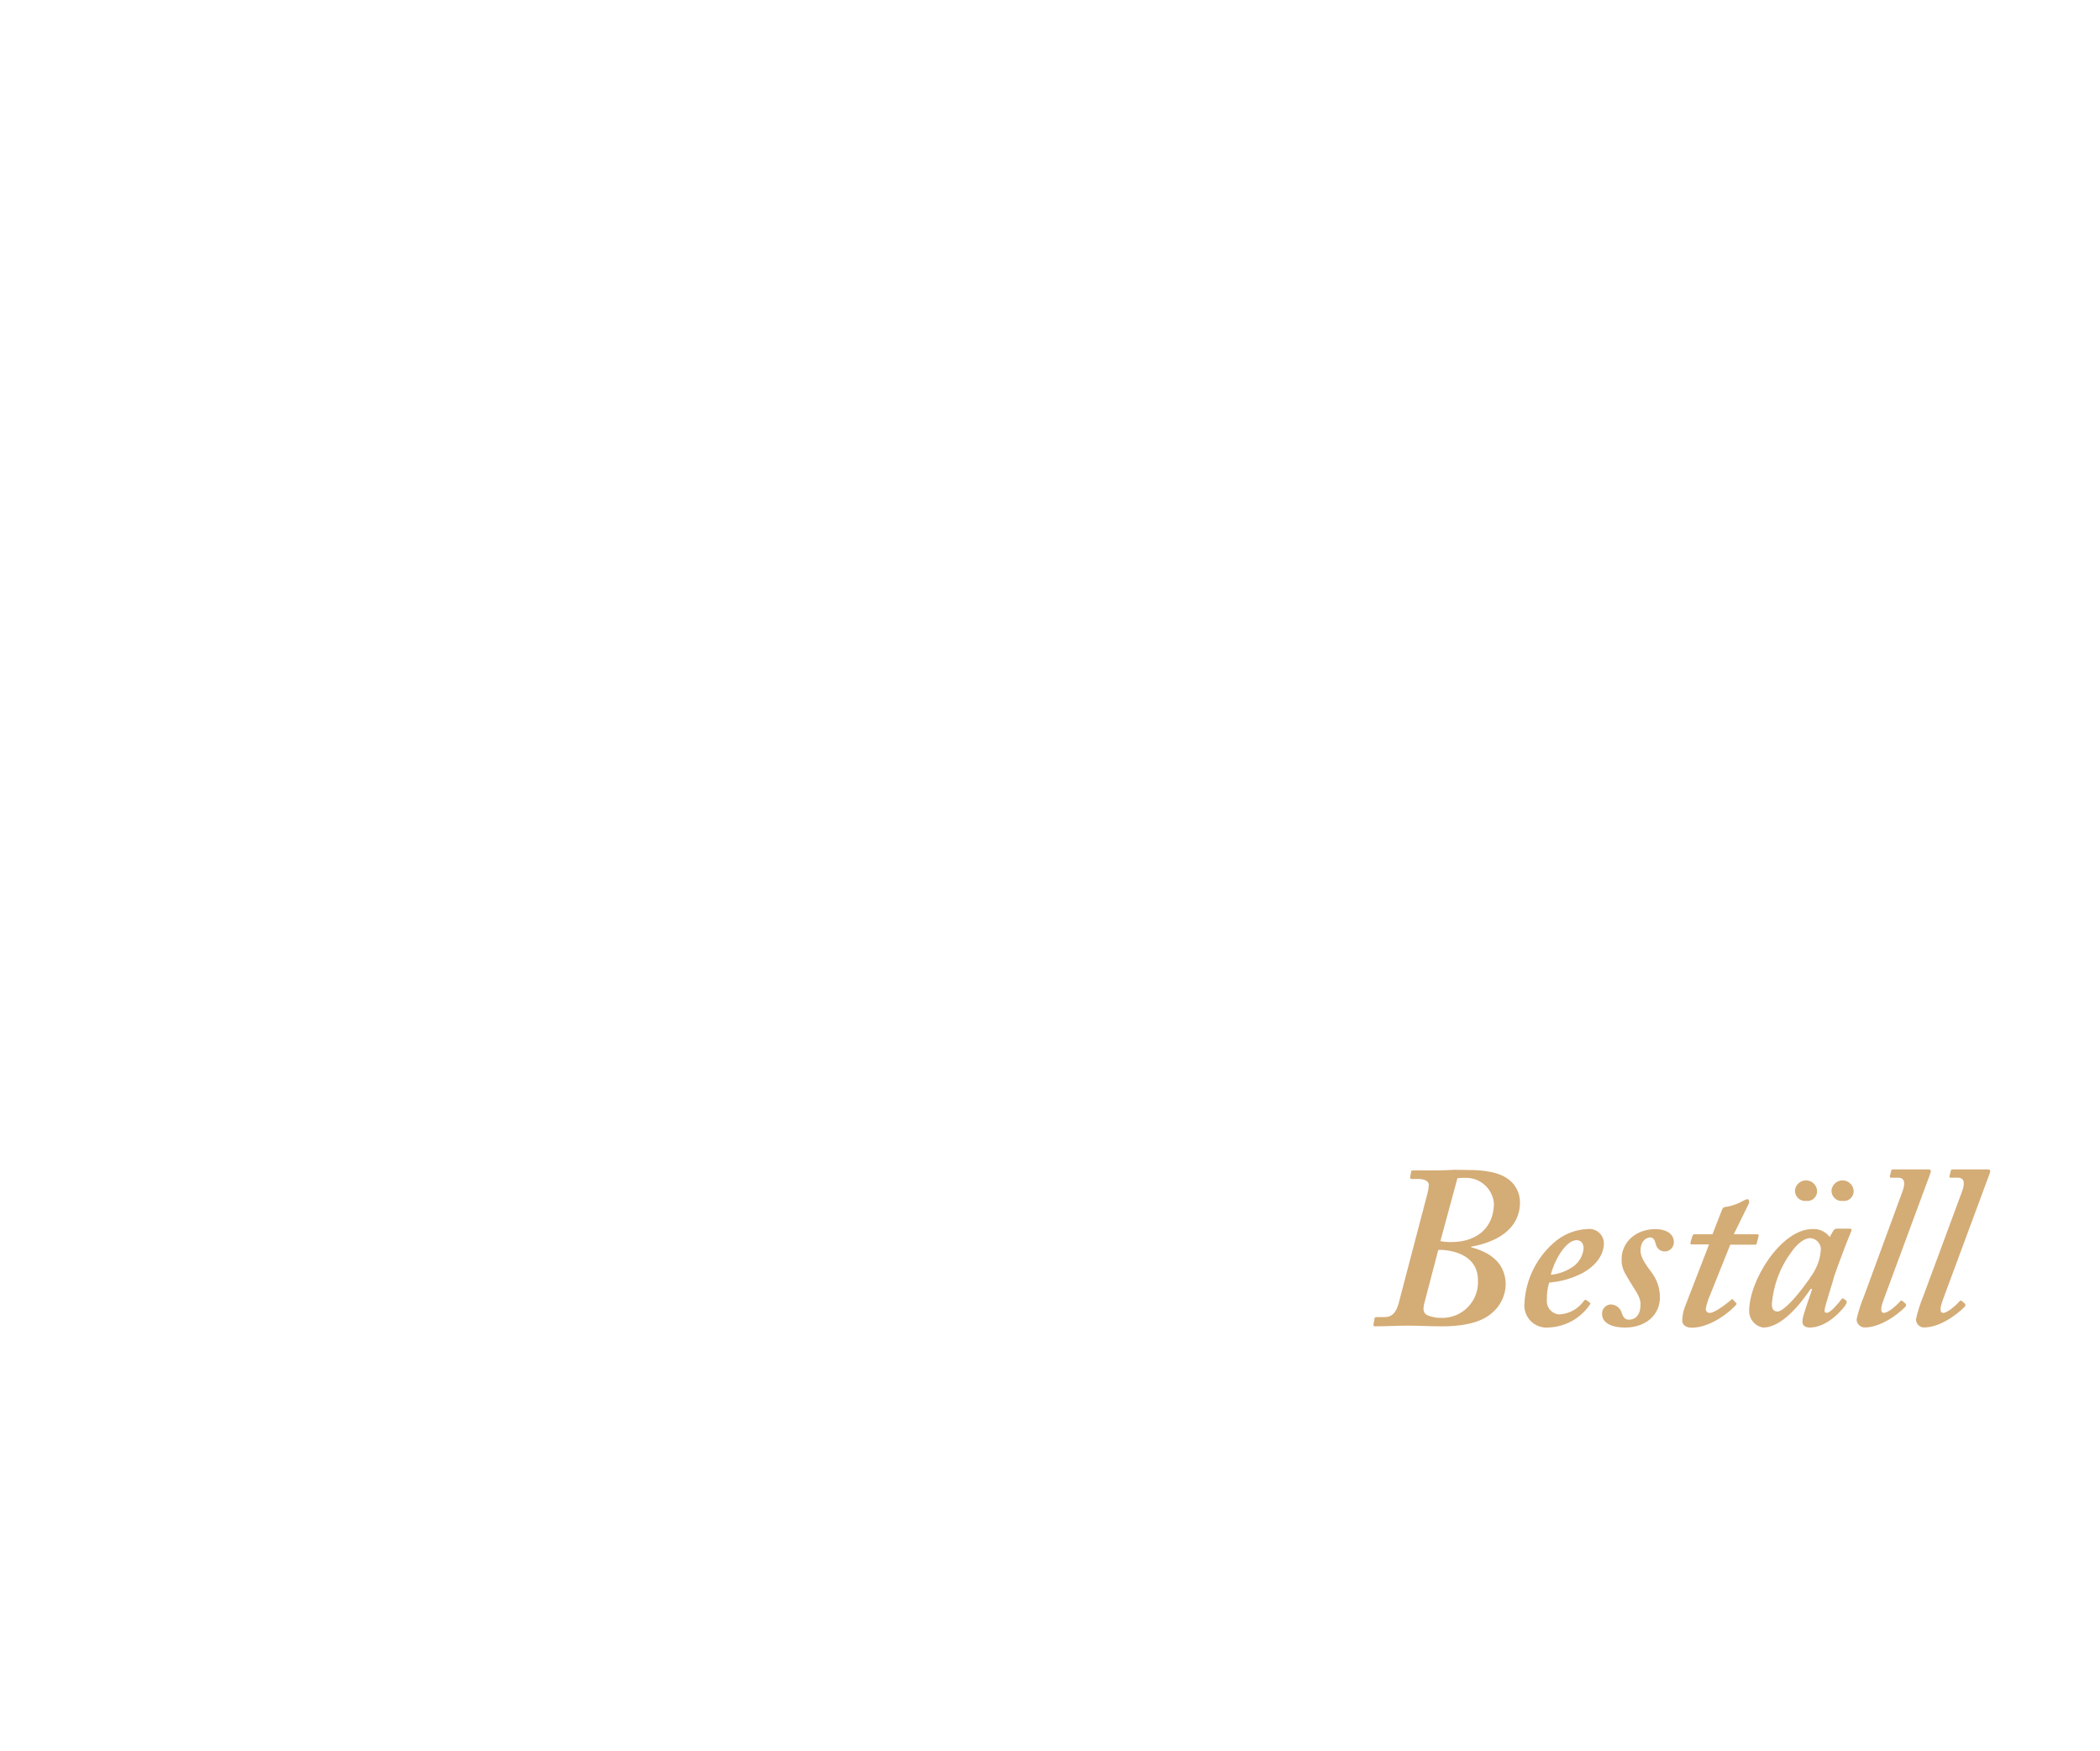
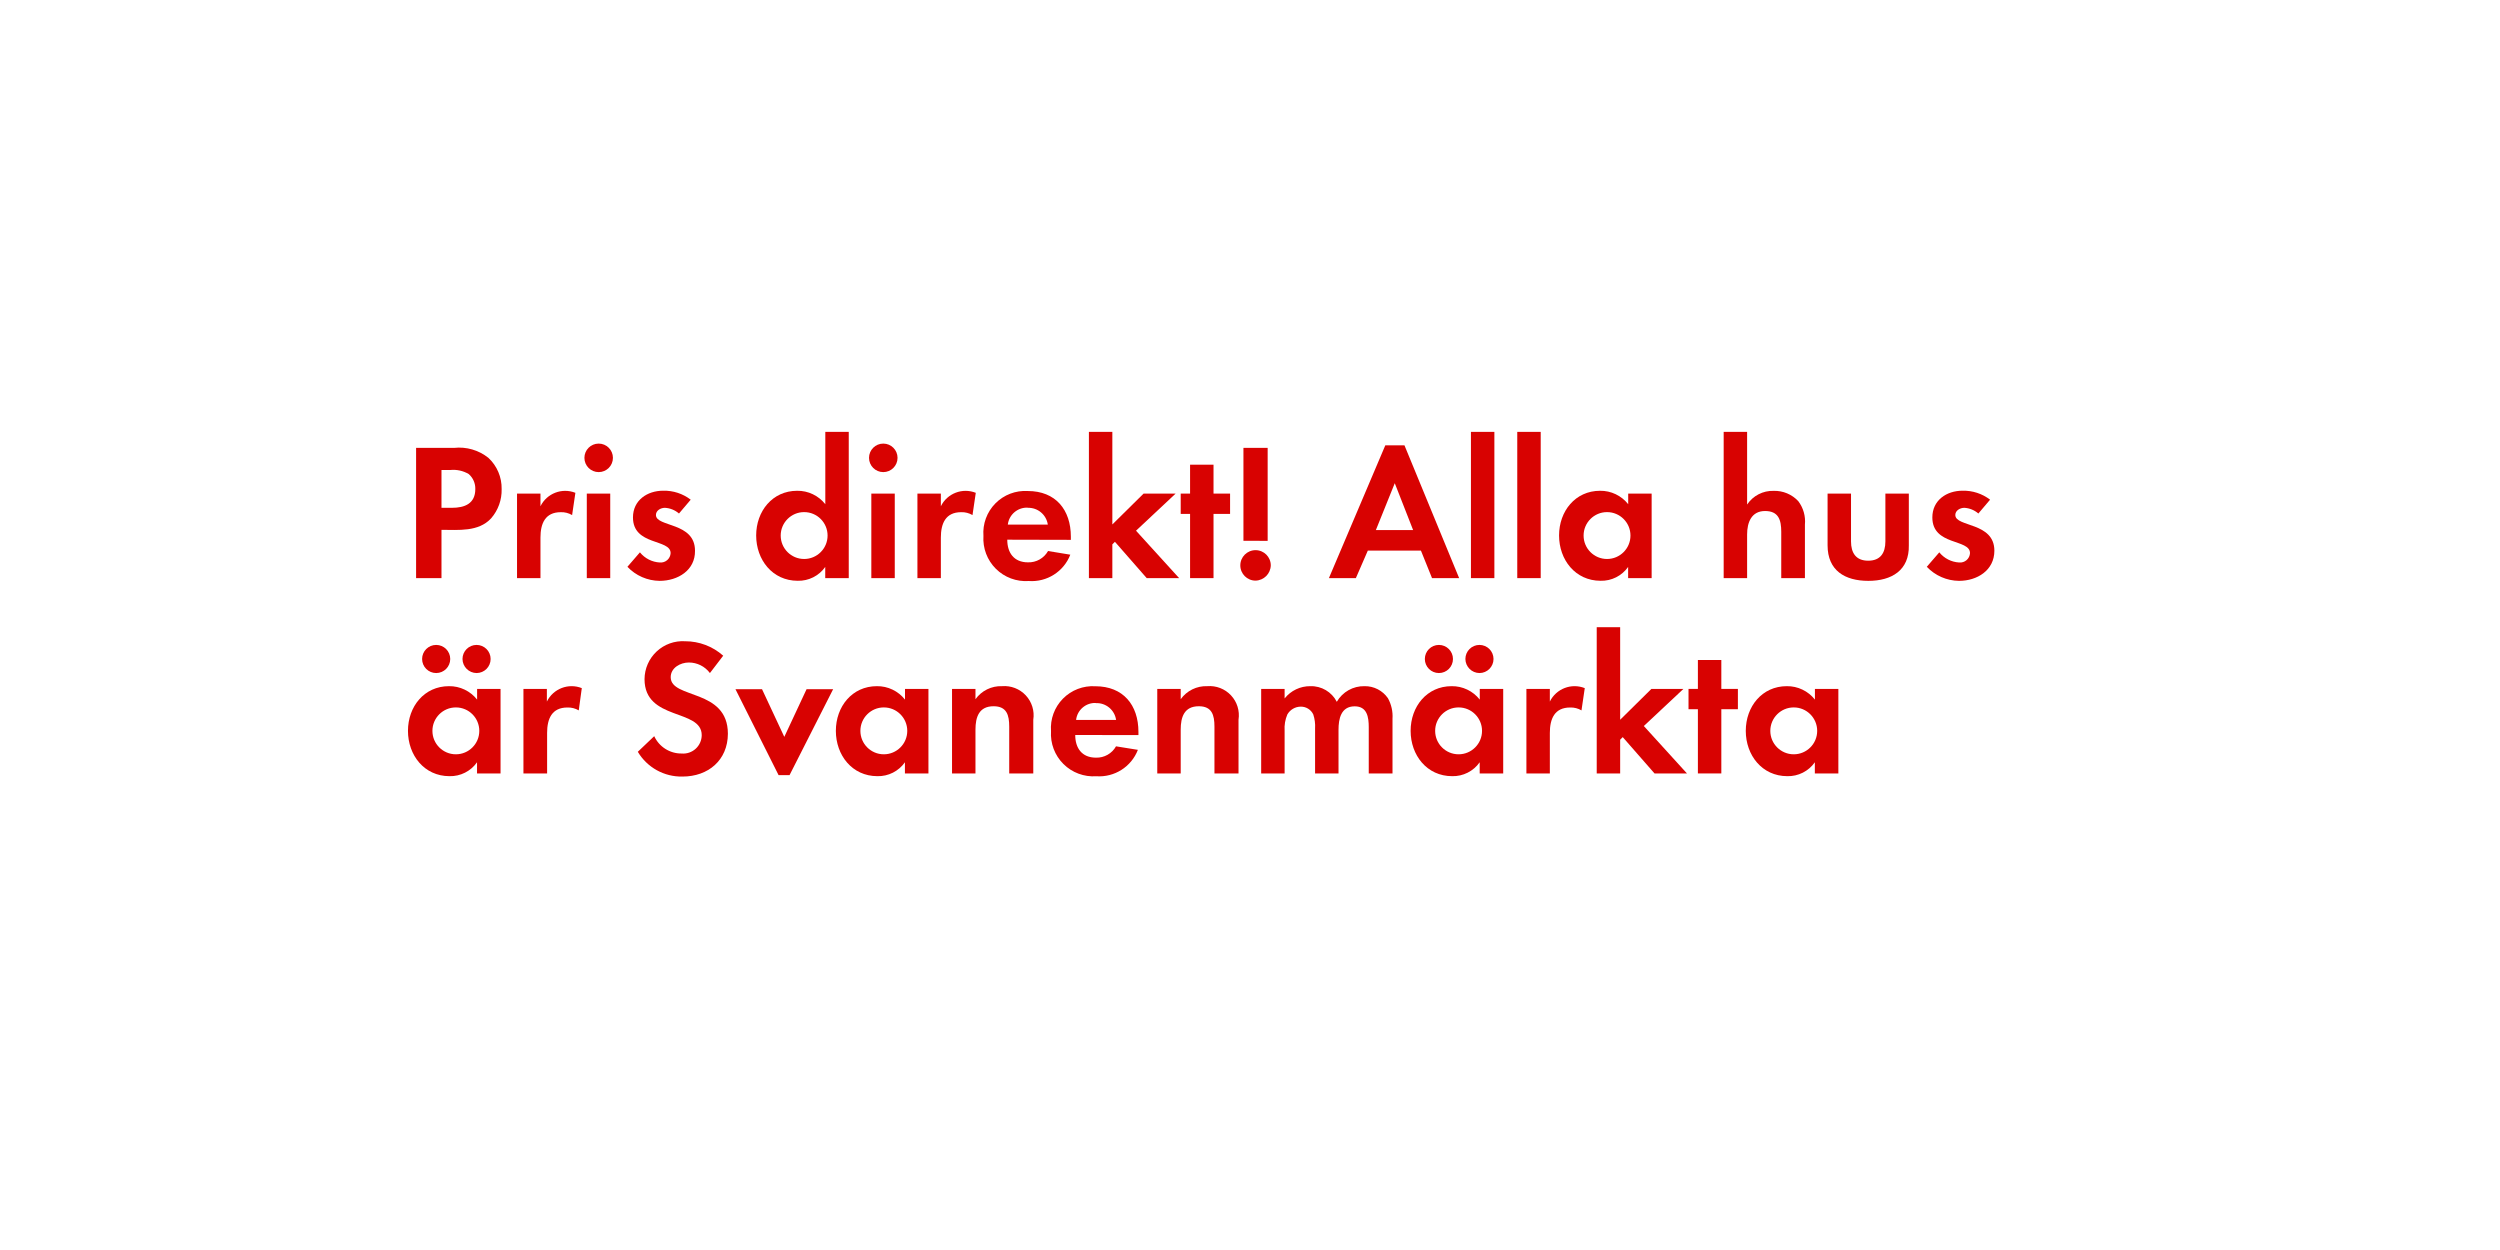
- <svg xmlns="http://www.w3.org/2000/svg" id="Layer_1" data-name="Layer 1" viewBox="0 0 300 250">
+ <svg xmlns="http://www.w3.org/2000/svg" id="Layer_1" data-name="Layer 1" viewBox="0 0 320 160">
  <defs>
-     <style>.cls-1{fill:#d4ac76;}</style>
+     <style>.cls-1{fill:#d80201;}</style>
  </defs>
-   <path class="cls-1" d="M203.92,170.46a5.48,5.48,0,0,0,.2-1.22c0-.53-.59-.86-1.52-.86h-.92c-.2,0-.27-.13-.23-.26l.13-.76c0-.2.16-.2.43-.2h2.51c.89,0,1.74,0,2.6-.06s1.75,0,2.61,0,3.66,0,5.41,1.09a4.07,4.07,0,0,1,2,3.5c0,4-3.56,5.74-6.86,6.34-.13,0-.13.06-.07.13,3.1.79,4.89,2.57,4.89,5.35a5.49,5.49,0,0,1-1.85,3.92c-1.26,1.13-3.3,2-7.33,2-1.58,0-3.23-.1-4.82-.1s-3.1.1-4.62.1c-.2,0-.33-.06-.26-.33l.13-.72a.25.25,0,0,1,.26-.27h1.19c1.12,0,1.65-.72,2-1.94Zm-.39,15.45c-.27,1-.27,1.58.33,1.91a4.79,4.79,0,0,0,2,.4,5.1,5.1,0,0,0,5.28-5.35c0-3.43-3.23-4.29-5.28-4.36h-.39Zm2.24-8.65a7.64,7.64,0,0,0,1.65.13c3,0,5.94-1.58,6-5.48a4,4,0,0,0-4.16-3.69,5.88,5.88,0,0,0-1.06.06Z" />
-   <path class="cls-1" d="M227.05,186c.17.1.17.16.1.29a7.44,7.44,0,0,1-5.87,3.3,3.16,3.16,0,0,1-3.5-3.49,12.33,12.33,0,0,1,4.09-8.52,7.74,7.74,0,0,1,4.95-2.05,2.08,2.08,0,0,1,2.31,2c0,1.68-1.12,3.2-3,4.26a12.54,12.54,0,0,1-4.82,1.39,7.8,7.8,0,0,0-.33,2.44,1.91,1.91,0,0,0,1.78,2.11,4.64,4.64,0,0,0,3.56-2c.07-.07.2-.13.27-.07Zm-5.51-3.93a6.73,6.73,0,0,0,3.3-1.25,3.61,3.61,0,0,0,1.39-2.51c0-.6-.27-1.19-1-1.19C223.59,177.13,221.94,180.3,221.54,182.08Z" />
-   <path class="cls-1" d="M232.17,189.6c-2.18,0-3.3-.79-3.3-1.91a1.29,1.29,0,0,1,1.25-1.39,1.69,1.69,0,0,1,1.59,1.32c.19.53.46.86,1,.86.93,0,1.65-.72,1.65-2.11.07-1.12-.79-2.08-1.48-3.27s-1.29-1.94-1.22-3.33c0-2.11,1.78-4.23,4.88-4.23,1.12,0,2.58.47,2.58,1.85a1.3,1.3,0,0,1-2.58.27c-.13-.4-.26-.93-.79-.93s-1.39.46-1.39,1.92c0,1.12,1.16,2.47,1.52,3a5.83,5.83,0,0,1,1.25,3.56C237.18,187.76,235.14,189.6,232.17,189.6Z" />
-   <path class="cls-1" d="M244.28,185a8.32,8.32,0,0,0-.6,1.92.55.55,0,0,0,.6.59c.76,0,2.8-1.65,3-1.85s.2-.13.33,0l.37.4c.13.07.13.13.06.26-.39.53-3.37,3.3-6.34,3.3-1,0-1.38-.52-1.38-1a6,6,0,0,1,.33-1.84l3.5-9.05H241.7c-.19,0-.26-.06-.19-.33l.26-.86c.07-.19.13-.26.33-.26h2.54l1.36-3.5c.13-.33.26-.39.85-.46a7.4,7.4,0,0,0,2.25-.86,3,3,0,0,1,.53-.2c.19,0,.33.33.19.66l-2.14,4.36h3.4c.13,0,.2.13.13.33l-.26,1c0,.13-.14.16-.33.16h-3.44Z" />
-   <path class="cls-1" d="M264.28,175.48c.2,0,.26.13.2.33-.6,1.38-2.18,5.61-2.45,6.47-.13.59-1.38,4.42-1.38,4.82s.13.39.39.39c.47,0,1.79-1.58,2-1.91.13-.13.2-.2.33-.1l.4.3q.09.09,0,.39c-.33.66-2.64,3.43-5.22,3.43-.72,0-1.06-.33-1.06-.85s.2-1.19,1.39-4.62l-.2-.07c-1.38,2.05-4.09,5.54-6.8,5.54a2.38,2.38,0,0,1-2-2.37c0-4.42,4.62-11.69,9-11.69a2.84,2.84,0,0,1,2.51,1.13l.53-.93a.59.59,0,0,1,.53-.26Zm-4.95,5.81a6.71,6.71,0,0,0,.79-3,1.62,1.62,0,0,0-1.52-1.46c-.86,0-1.85.8-2.7,2a14.36,14.36,0,0,0-2.78,7.42c0,.73.27,1.06.8,1.06C255.17,187.36,258.73,182.54,259.33,181.29ZM256.42,170a1.59,1.59,0,0,1,3.17.14,1.39,1.39,0,0,1-1.52,1.38A1.47,1.47,0,0,1,256.42,170Zm5.22,0a1.59,1.59,0,0,1,3.17.14,1.39,1.39,0,0,1-1.52,1.38A1.47,1.47,0,0,1,261.64,170Z" />
-   <path class="cls-1" d="M271.77,170.2c.43-1.16.39-2-.6-2h-1.05c-.13,0-.17-.1-.13-.26l.19-.76c0-.1.1-.16.27-.16h5.08c.3,0,.36.19.26.49l-6.66,18c-.33.86-.66,2,0,2s2-1.25,2.37-1.71c.14-.07.2-.07.33.06l.4.33a.3.3,0,0,1,0,.4c-.13.2-3,3-5.87,3a1.17,1.17,0,0,1-1.13-1.18,20.37,20.37,0,0,1,1.06-3.3Z" />
-   <path class="cls-1" d="M280.28,170.2c.43-1.16.4-2-.59-2h-1.06c-.13,0-.16-.1-.13-.26l.2-.76c0-.1.1-.16.26-.16H284c.3,0,.37.19.27.49l-6.67,18c-.33.86-.66,2,0,2s2-1.25,2.38-1.71c.13-.07.2-.07.33.06l.39.33c.07.13.14.2,0,.4s-3,3-5.87,3a1.16,1.16,0,0,1-1.12-1.18,20.2,20.2,0,0,1,1.05-3.3Z" />
+   <path class="cls-1" d="M62.86,66.35c-1.62,1.75-4.17,1.47-6.35,1.47V74H53.26V57.33h4.85a6,6,0,0,1,4.4,1.27,5.31,5.31,0,0,1,1.7,4A5.48,5.48,0,0,1,62.86,66.35ZM60,60.68a3.88,3.88,0,0,0-2.37-.52H56.51V65h1.33c1.62,0,3-.52,3-2.4A2.47,2.47,0,0,0,60,60.68Z" />
+   <path class="cls-1" d="M73.23,65.93a2.68,2.68,0,0,0-1.45-.37c-2,0-2.6,1.45-2.6,3.25V74h-3V63.18h3V64.8a3.53,3.53,0,0,1,4.47-1.72Z" />
+   <path class="cls-1" d="M76.63,60.43a1.82,1.82,0,0,1,0-3.65,1.82,1.82,0,0,1,0,3.65ZM75.11,74V63.18h3V74Z" />
+   <path class="cls-1" d="M84.43,74.35a5.75,5.75,0,0,1-4.12-1.8l1.6-1.85A3.51,3.51,0,0,0,84.46,72a1.27,1.27,0,0,0,1.38-1.2c0-1.85-4.82-.92-4.82-4.57,0-2.2,1.83-3.42,3.87-3.42a5.57,5.57,0,0,1,3.52,1.15l-1.5,1.77a3,3,0,0,0-1.8-.73c-.53,0-1.15.33-1.15.92,0,1.57,5,.88,5,4.57C89,73,86.76,74.35,84.43,74.35Z" />
+   <path class="cls-1" d="M105.63,74V72.57a4.18,4.18,0,0,1-3.52,1.77c-3.25,0-5.32-2.7-5.32-5.8s2.07-5.72,5.25-5.72a4.51,4.51,0,0,1,3.6,1.72V55.28h3V74Zm-2.7-8.45a3,3,0,1,0,3,3A3,3,0,0,0,102.93,65.55Z" />
+   <path class="cls-1" d="M113.06,60.43a1.82,1.82,0,1,1,0-3.65,1.82,1.82,0,0,1,0,3.65ZM111.53,74V63.18h3V74Z" />
+   <path class="cls-1" d="M124.48,65.93a2.68,2.68,0,0,0-1.45-.37c-2,0-2.6,1.45-2.6,3.25V74h-3V63.18h3V64.8a3.53,3.53,0,0,1,4.47-1.72Z" />
+   <path class="cls-1" d="M128.93,69.08c0,1.67.85,2.9,2.65,2.9a2.84,2.84,0,0,0,2.57-1.45L137,71a5.3,5.3,0,0,1-5.32,3.37,5.43,5.43,0,0,1-5.8-5.77,5.36,5.36,0,0,1,5.67-5.75c3.57,0,5.52,2.4,5.52,5.85v.4Zm2.62-4.1A2.46,2.46,0,0,0,129,67.15h5.12A2.51,2.51,0,0,0,131.55,65Z" />
+   <path class="cls-1" d="M146.78,74l-4.07-4.65-.33.33V74h-3V55.28h3V67.13l4-3.95h4.1l-5.07,4.75L150.93,74Z" />
+   <path class="cls-1" d="M155.33,65.78V74h-3V65.78h-1.2v-2.6h1.2v-3.7h3v3.7h2.12v2.6Z" />
+   <path class="cls-1" d="M160.71,74.32a1.95,1.95,0,1,1,1.95-1.95A2,2,0,0,1,160.71,74.32Zm-1.55-5.1V57.33h3.1v11.9Z" />
+   <path class="cls-1" d="M183.3,74l-1.42-3.52h-6.8L173.55,74h-3.45l7.22-17h2.45l7,17Zm-4.77-12.15-2.42,6h4.77Z" />
+   <path class="cls-1" d="M188.28,74V55.28h3V74Z" />
+   <path class="cls-1" d="M194.21,74V55.28h3V74Z" />
+   <path class="cls-1" d="M208.4,74V72.57a4.18,4.18,0,0,1-3.52,1.77c-3.25,0-5.32-2.7-5.32-5.8s2.07-5.72,5.25-5.72a4.51,4.51,0,0,1,3.6,1.72V63.18h3V74Zm-2.7-8.45a3,3,0,1,0,3,3A3,3,0,0,0,205.7,65.55Z" />
+   <path class="cls-1" d="M228,74V68.08c0-1.5-.33-2.67-2.07-2.67s-2.3,1.45-2.3,3V74h-3V55.28h3v9.3a3.94,3.94,0,0,1,3.4-1.75,4.14,4.14,0,0,1,3.15,1.32,4.29,4.29,0,0,1,.85,3V74Z" />
+   <path class="cls-1" d="M239.15,74.35c-3,0-5.22-1.32-5.22-4.55V63.18h3V69.3c0,1.47.63,2.47,2.2,2.47s2.2-1,2.2-2.47V63.18h3V69.8C244.4,73,242.13,74.35,239.15,74.35Z" />
+   <path class="cls-1" d="M250.75,74.35a5.76,5.76,0,0,1-4.12-1.8l1.6-1.85A3.52,3.52,0,0,0,250.78,72a1.27,1.27,0,0,0,1.38-1.2c0-1.85-4.82-.92-4.82-4.57,0-2.2,1.82-3.42,3.87-3.42a5.58,5.58,0,0,1,3.52,1.15l-1.5,1.77a3,3,0,0,0-1.8-.73c-.52,0-1.15.33-1.15.92,0,1.57,5,.88,5,4.57C255.28,73,253.08,74.35,250.75,74.35Z" />
+   <path class="cls-1" d="M61.06,99V97.57a4.18,4.18,0,0,1-3.52,1.78c-3.25,0-5.32-2.7-5.32-5.8s2.07-5.72,5.25-5.72a4.51,4.51,0,0,1,3.6,1.72V88.18h3V99ZM55.83,86.15a1.8,1.8,0,1,1,0-3.6,1.8,1.8,0,1,1,0,3.6Zm2.52,4.4a3,3,0,1,0,3,3A3,3,0,0,0,58.36,90.55ZM61,86.15a1.82,1.82,0,0,1-1.8-1.8,1.8,1.8,0,1,1,1.8,1.8Z" />
+   <path class="cls-1" d="M74.08,90.93a2.68,2.68,0,0,0-1.45-.37c-2,0-2.6,1.45-2.6,3.25V99H67V88.18h3V89.8a3.53,3.53,0,0,1,4.47-1.72Z" />
+   <path class="cls-1" d="M87.36,99.4a6.49,6.49,0,0,1-5.72-3.17l2.1-2a3.82,3.82,0,0,0,3.5,2.22,2.37,2.37,0,0,0,2.58-2.35c0-3.42-7.32-1.8-7.32-7.17a4.89,4.89,0,0,1,5.2-4.85,7.31,7.31,0,0,1,4.87,1.85l-1.7,2.22a3.37,3.37,0,0,0-2.7-1.35c-1.07,0-2.32.67-2.32,1.88,0,2.82,7.32,1.42,7.32,7.25C93.15,97.3,90.66,99.4,87.36,99.4Z" />
+   <path class="cls-1" d="M101.06,99.22h-1.4l-5.52-11h3.4l2.85,6.1,2.85-6.1h3.4Z" />
+   <path class="cls-1" d="M115.83,99V97.57a4.18,4.18,0,0,1-3.52,1.78c-3.25,0-5.32-2.7-5.32-5.8s2.07-5.72,5.25-5.72a4.51,4.51,0,0,1,3.6,1.72V88.18h3V99Zm-2.7-8.45a3,3,0,1,0,3,3A3,3,0,0,0,113.13,90.55Z" />
+   <path class="cls-1" d="M129.18,99V93c0-1.47-.32-2.6-2-2.6-1.87,0-2.32,1.38-2.32,3V99h-3V88.18h3V89.5a4,4,0,0,1,3.4-1.67,3.74,3.74,0,0,1,4,4.3V99Z" />
+   <path class="cls-1" d="M137.63,94.08c0,1.67.85,2.9,2.65,2.9a2.84,2.84,0,0,0,2.57-1.45l2.8.45a5.31,5.31,0,0,1-5.32,3.38,5.43,5.43,0,0,1-5.8-5.77,5.36,5.36,0,0,1,5.67-5.75c3.57,0,5.52,2.4,5.52,5.85v.4Zm2.63-4.1a2.45,2.45,0,0,0-2.52,2.17h5.12A2.51,2.51,0,0,0,140.26,90Z" />
+   <path class="cls-1" d="M155.45,99V93c0-1.47-.32-2.6-2-2.6-1.87,0-2.32,1.38-2.32,3V99h-3V88.18h3V89.5a4,4,0,0,1,3.4-1.67,3.74,3.74,0,0,1,4,4.3V99Z" />
+   <path class="cls-1" d="M175.2,99V93.08c0-1.28-.2-2.67-1.8-2.67-1.77,0-2.07,1.63-2.07,3V99h-3V93.25a4.81,4.81,0,0,0-.23-1.8,1.75,1.75,0,0,0-1.62-1,2,2,0,0,0-1.7,1,4.5,4.5,0,0,0-.35,2.07V99h-3V88.18h3V89.4a4.16,4.16,0,0,1,3.3-1.57,3.68,3.68,0,0,1,3.38,2,4,4,0,0,1,3.55-2,3.56,3.56,0,0,1,3,1.55,4.77,4.77,0,0,1,.58,2.62v7Z" />
+   <path class="cls-1" d="M189.4,99V97.57a4.18,4.18,0,0,1-3.52,1.78c-3.25,0-5.32-2.7-5.32-5.8s2.07-5.72,5.25-5.72a4.51,4.51,0,0,1,3.6,1.72V88.18h3V99Zm-5.22-12.85a1.8,1.8,0,1,1,0-3.6,1.8,1.8,0,1,1,0,3.6Zm2.52,4.4a3,3,0,1,0,3,3A3,3,0,0,0,186.71,90.55Zm2.67-4.4a1.82,1.82,0,0,1-1.8-1.8,1.8,1.8,0,1,1,1.8,1.8Z" />
+   <path class="cls-1" d="M202.43,90.93a2.68,2.68,0,0,0-1.45-.37c-2,0-2.6,1.45-2.6,3.25V99h-3V88.18h3V89.8a3.53,3.53,0,0,1,4.47-1.72Z" />
+   <path class="cls-1" d="M211.78,99l-4.07-4.65-.33.33V99h-3V80.28h3V92.13l4-3.95h4.1l-5.07,4.75L215.93,99Z" />
+   <path class="cls-1" d="M220.33,90.78V99h-3V90.78h-1.2v-2.6h1.2v-3.7h3v3.7h2.12v2.6Z" />
+   <path class="cls-1" d="M232.3,99V97.57a4.18,4.18,0,0,1-3.52,1.78c-3.25,0-5.32-2.7-5.32-5.8s2.07-5.72,5.25-5.72a4.51,4.51,0,0,1,3.6,1.72V88.18h3V99Zm-2.7-8.45a3,3,0,1,0,3,3A3,3,0,0,0,229.6,90.55Z" />
</svg>
